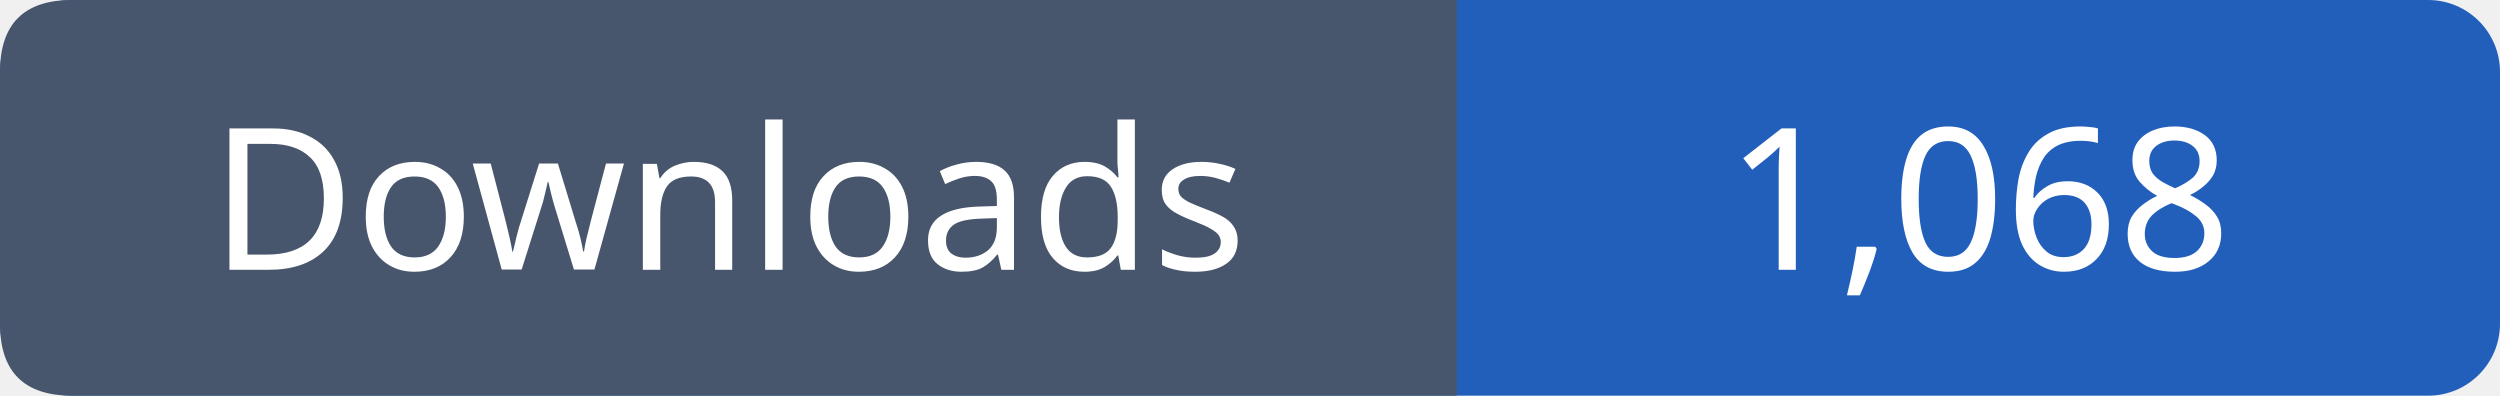
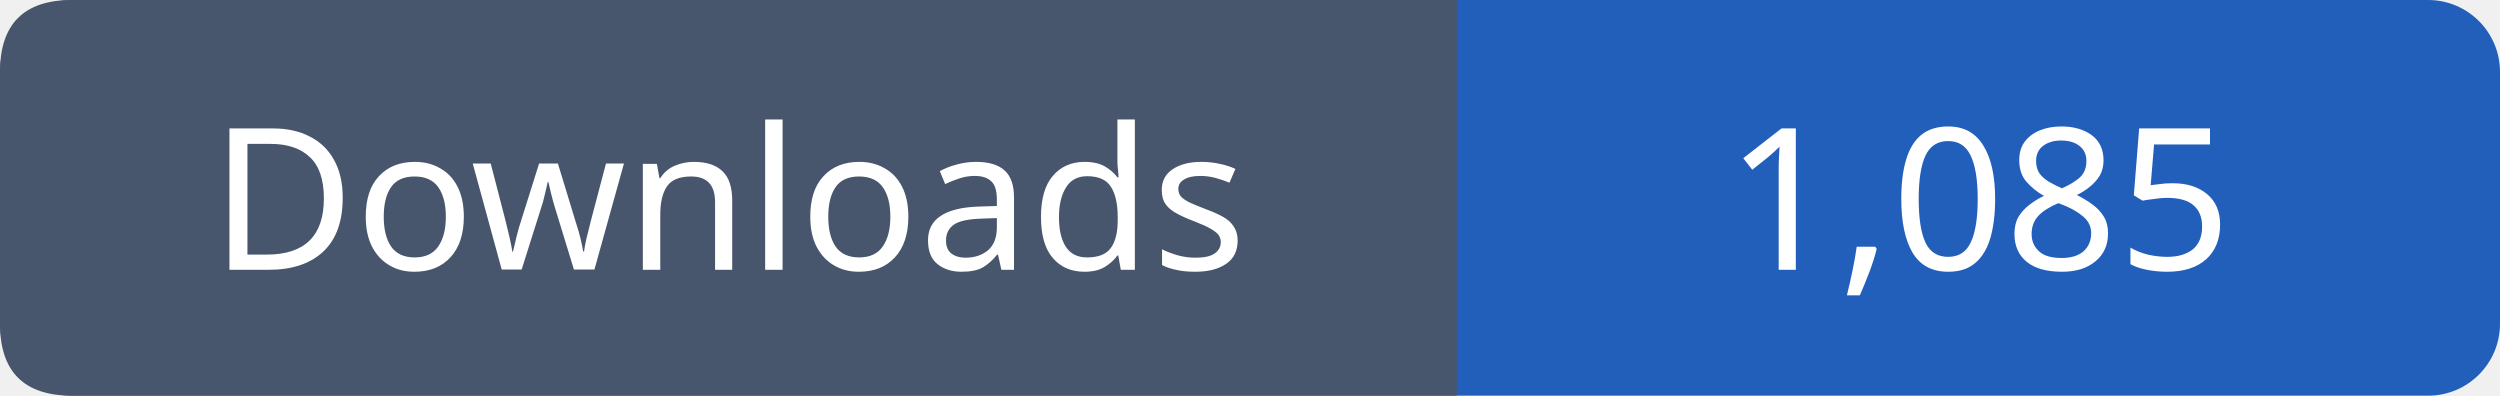
- <svg xmlns="http://www.w3.org/2000/svg" width="139" height="22" role="img" aria-label="Downloads: 1,068">
+ <svg xmlns="http://www.w3.org/2000/svg" width="139" height="22" role="img" aria-label="Downloads: 1,085">
  <rect width="139" height="22" rx="4" fill="#215fbb" />
  <path fill="#47566c" d="M4 0h77v22H4q-4 0-4-4V4q0-4 4-4" />
  <g font-family="Verdana,sans-serif" font-size="11" fill="white" text-anchor="middle">
    <text x="40.5" y="15">Downloads</text>
-     <text x="110.0" y="15">1,068</text>
+     <text x="110.0" y="15">1,085</text>
  </g>
</svg>
